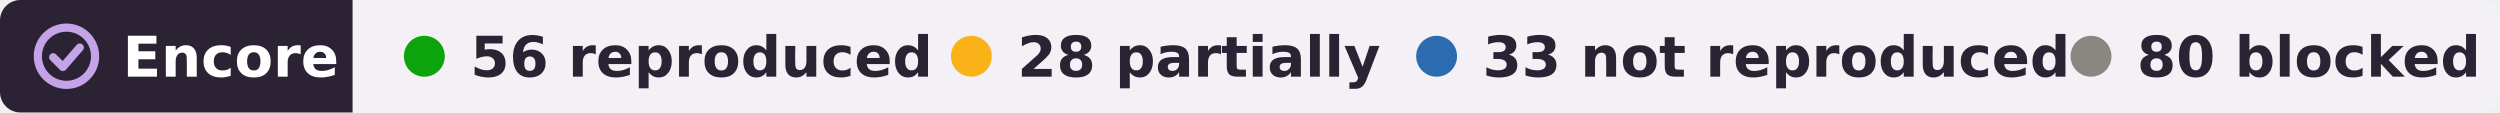
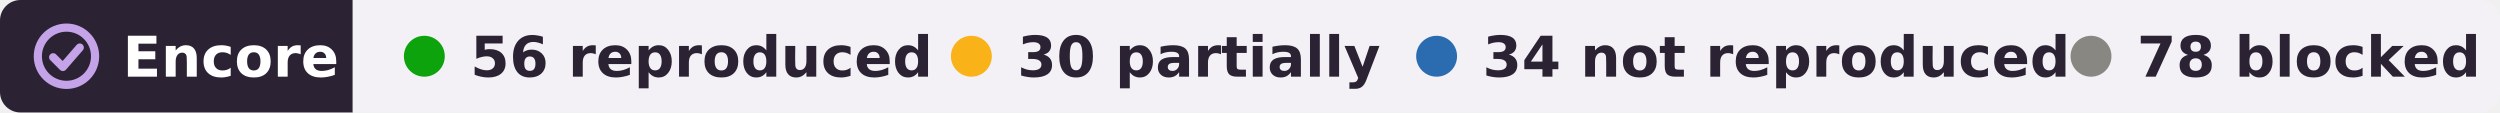
- <svg xmlns="http://www.w3.org/2000/svg" width="489" height="22" viewBox="0 0 489 22" role="img" aria-label="Encore: 56 reproduced, 28 partially reproduced, 33 not reproduced, 80 blocked, of 197 claims in 4 papers of Nuo Li">
+ <svg xmlns="http://www.w3.org/2000/svg" width="489" height="22" viewBox="0 0 489 22" role="img" aria-label="Encore: 56 reproduced, 30 partially reproduced, 34 not reproduced, 78 blocked, of 198 claims in 4 papers of Nuo Li">
  <clipPath id="r">
    <rect width="489" height="22" rx="4" />
  </clipPath>
  <g clip-path="url(#r)">
    <rect width="69" height="22" fill="#2b2333" />
    <rect x="69" width="420" height="22" fill="#f3f1f6" />
  </g>
  <g fill="none" stroke="#c4a3e8" stroke-width="1.6" stroke-linecap="round" stroke-linejoin="round">
    <circle cx="13" cy="11" r="5.6" />
    <path d="M10.4 11.2l1.9 1.9 3.3-3.8" />
  </g>
  <g font-family="Verdana,DejaVu Sans,Geneva,sans-serif" font-size="11" font-weight="bold">
    <text x="24" y="15" fill="#fff" textLength="39">Encore</text>
    <g fill="#2b2333">
      <circle cx="83" cy="11" r="4" fill="#0ca30c" />
      <text x="92" y="15" textLength="80">56 reproduced</text>
      <circle cx="190" cy="11" r="4" fill="#fab219" />
-       <text x="199" y="15" textLength="64">28 partially</text>
+       <text x="199" y="15" textLength="64">30 partially</text>
      <circle cx="281" cy="11" r="4" fill="#2b6cb0" />
-       <text x="290" y="15" textLength="101">33 not reproduced</text>
+       <text x="290" y="15" textLength="101">34 not reproduced</text>
      <circle cx="409" cy="11" r="4" fill="#898781" />
-       <text x="418" y="15" textLength="61">80 blocked</text>
+       <text x="418" y="15" textLength="61">78 blocked</text>
    </g>
  </g>
</svg>
